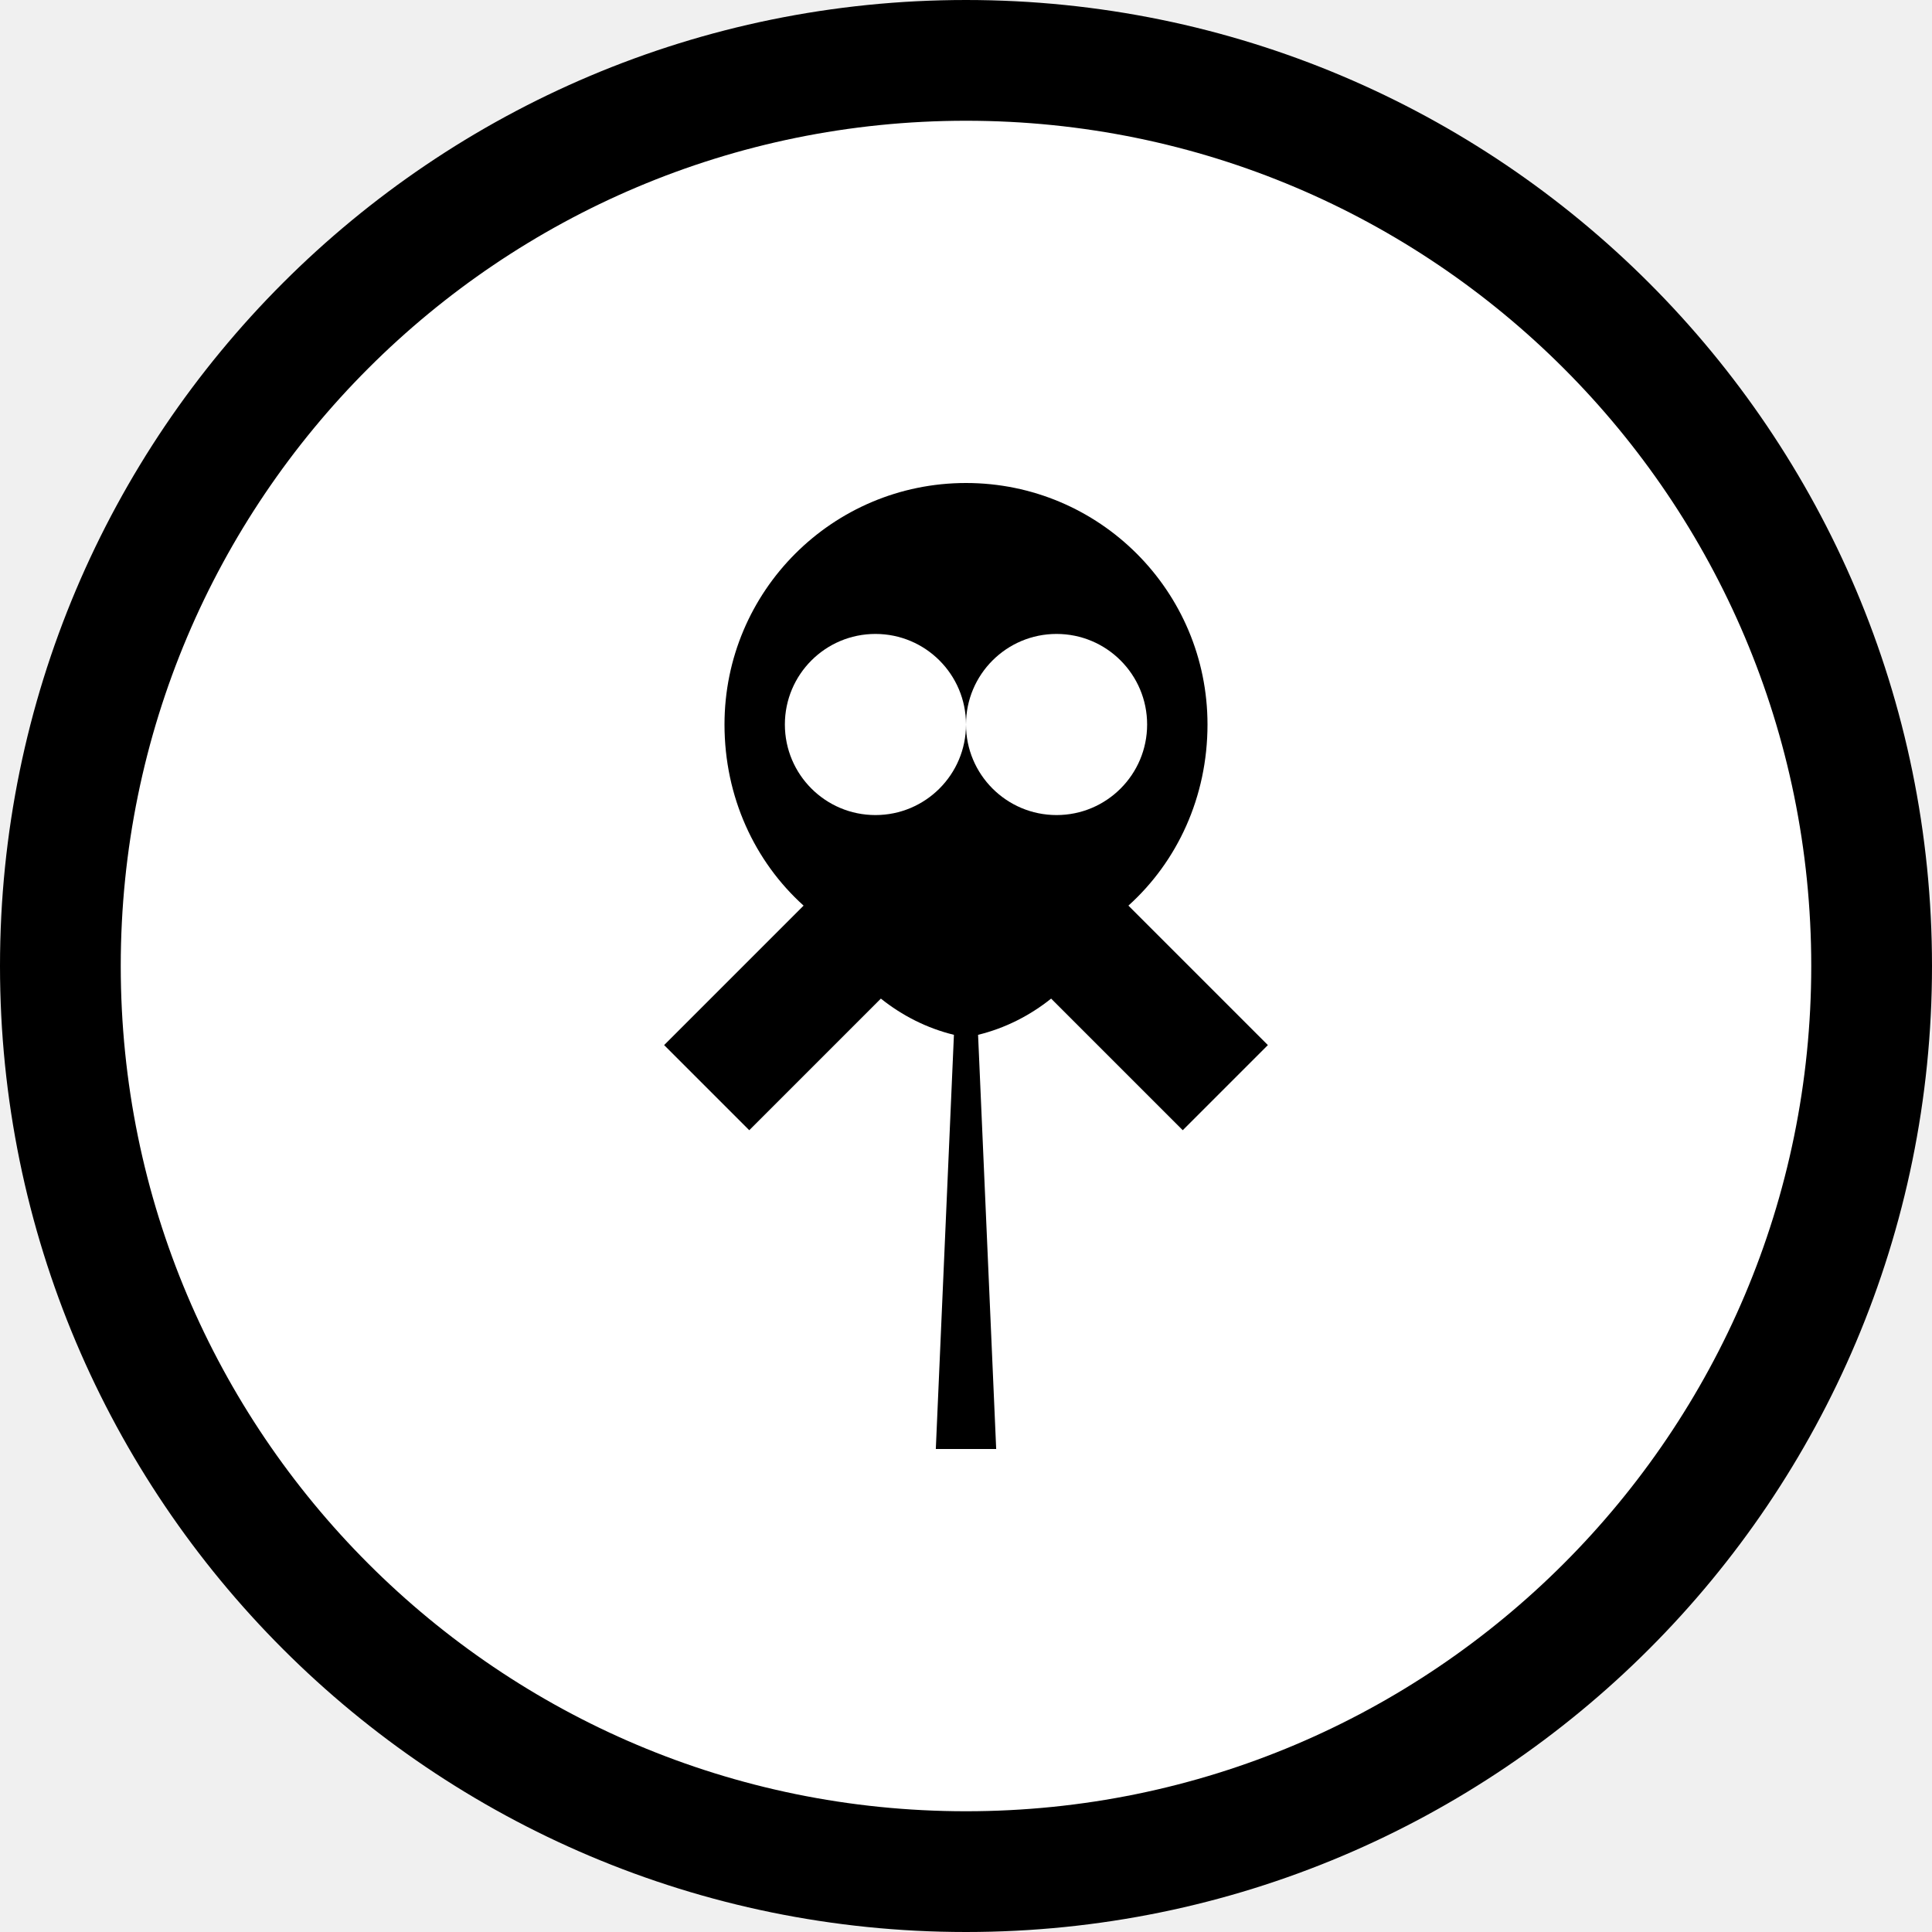
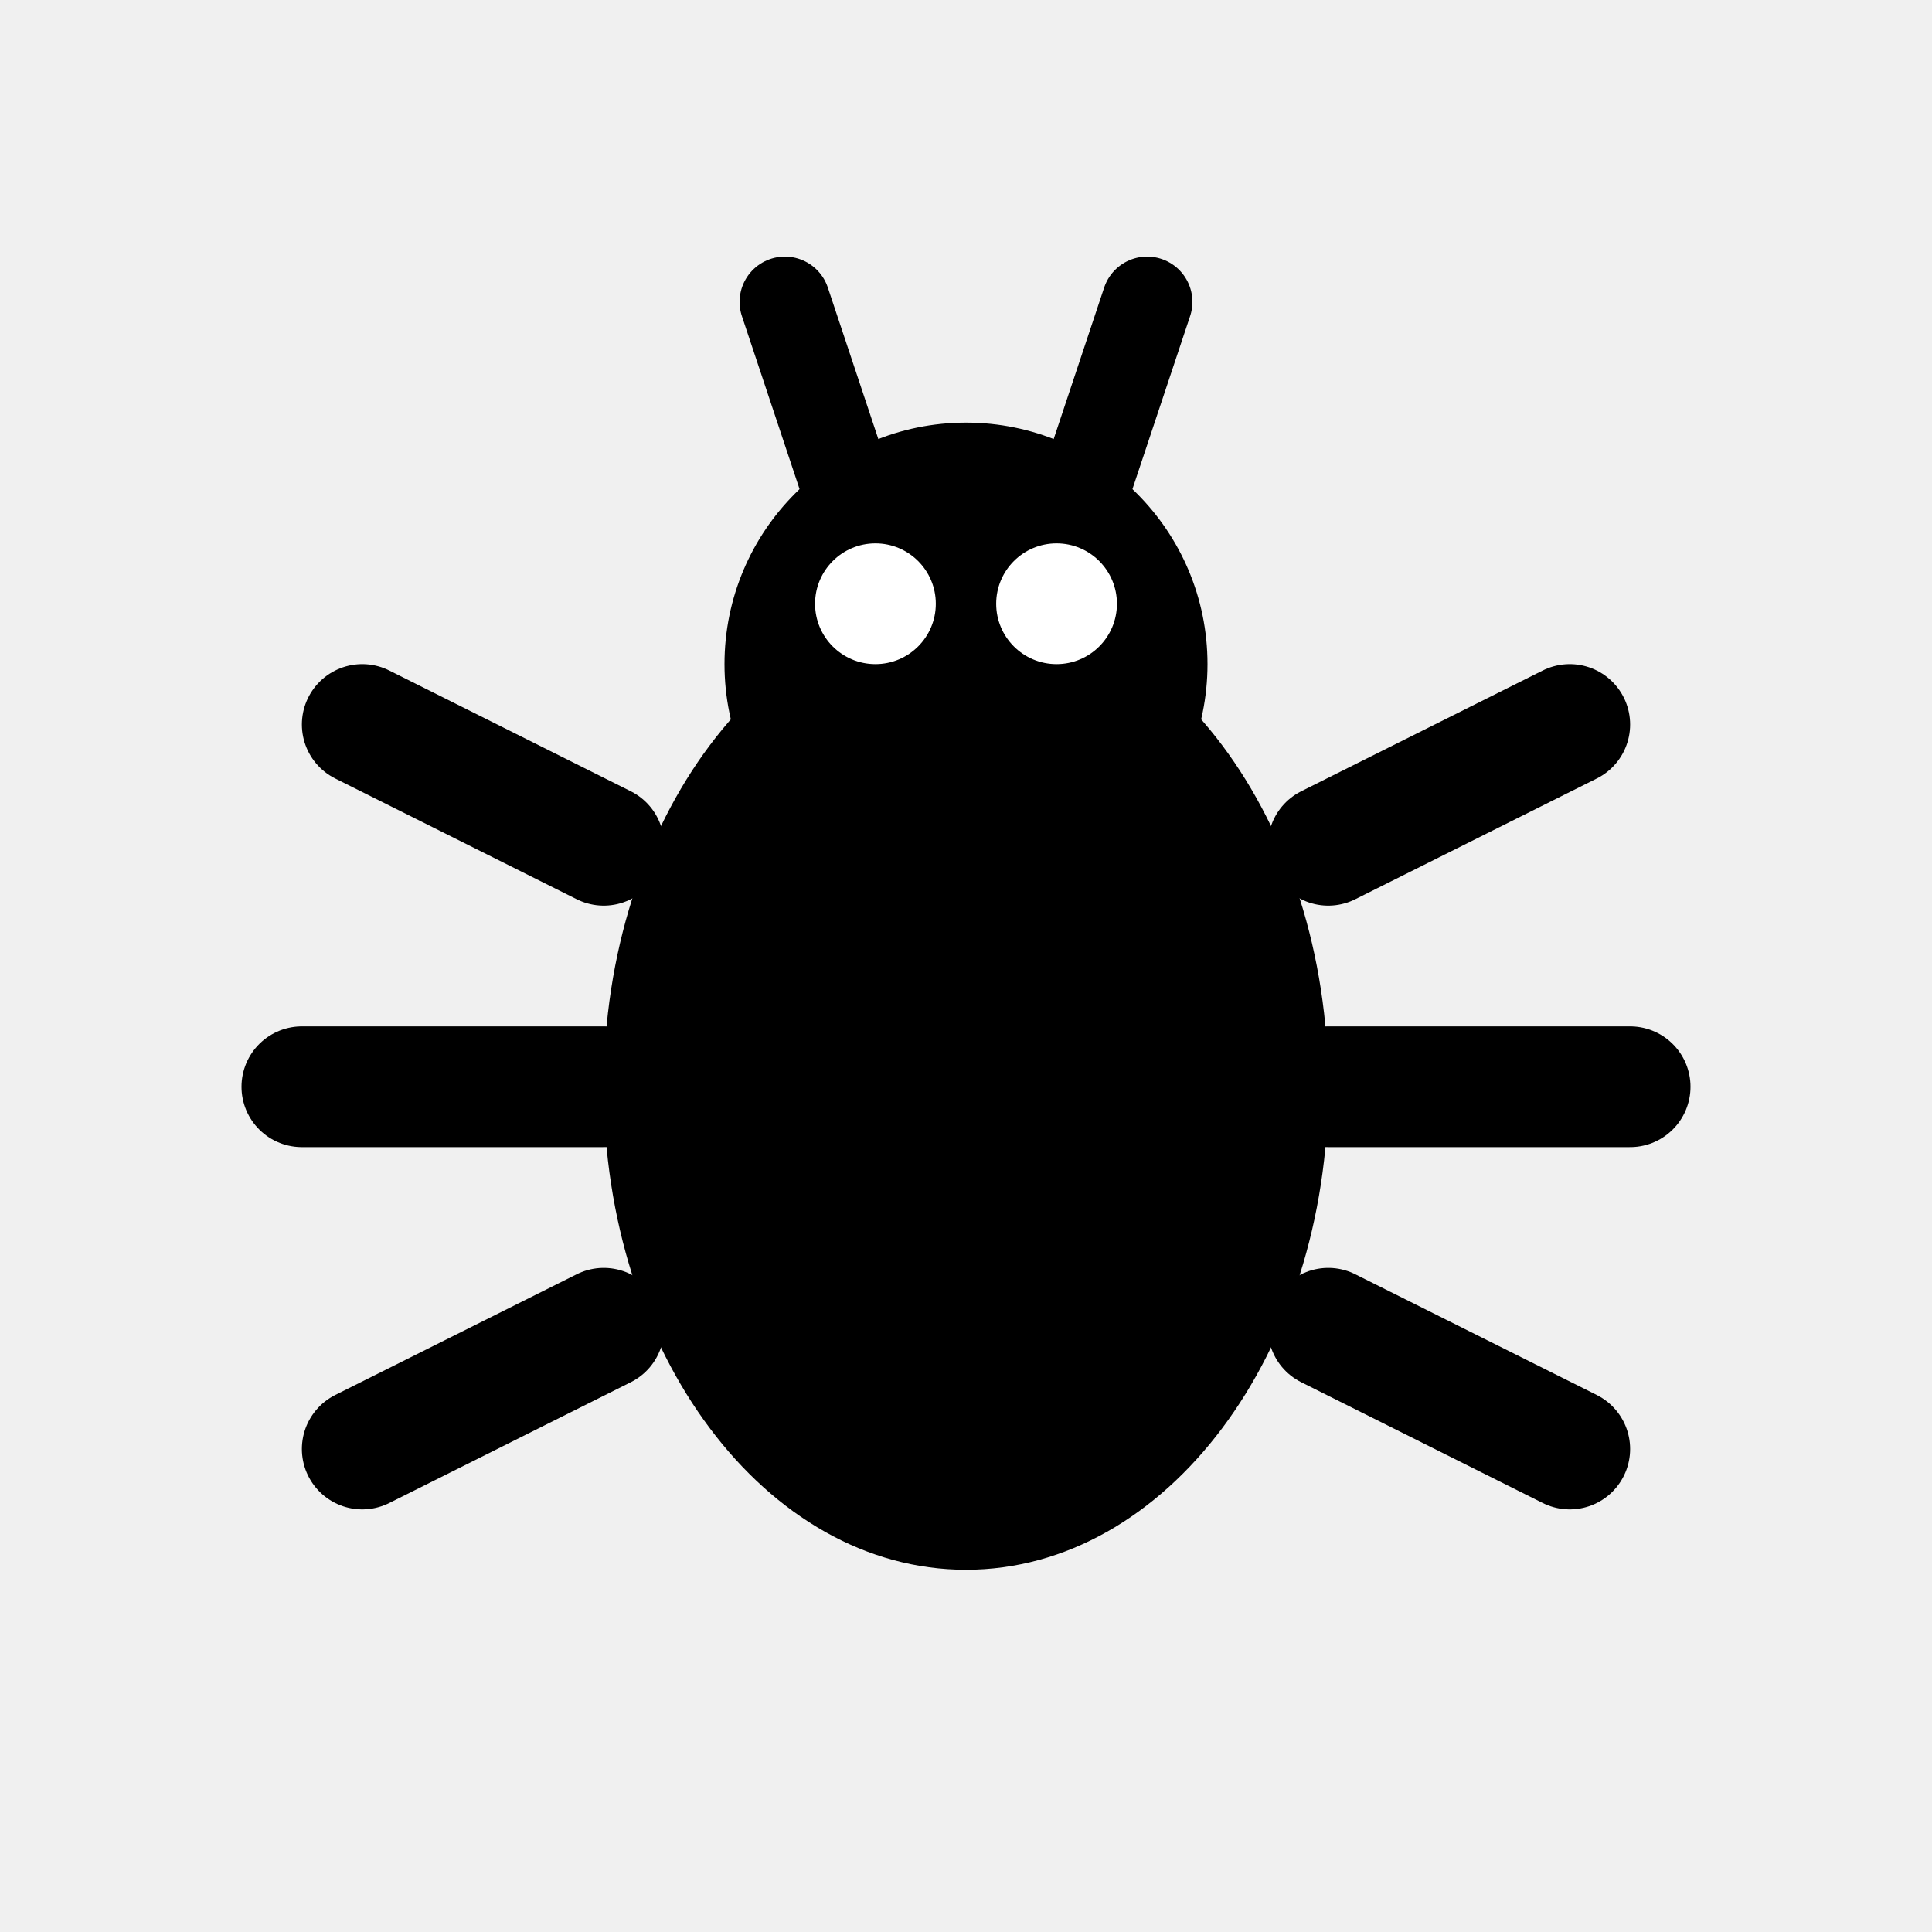
<svg xmlns="http://www.w3.org/2000/svg" width="32" height="32" viewBox="0 0 32 32" fill="none">
-   <circle cx="16" cy="16" r="15" fill="white" stroke="black" stroke-width="2" />
-   <path d="M16 8C13.79 8 12 9.79 12 12C12 13.2 12.5 14.27 13.31 15L11 17.31L12.41 18.72L14.59 16.54C14.94 16.82 15.35 17.03 15.8 17.14L15.5 24H16.5L16.2 17.14C16.65 17.03 17.06 16.82 17.41 16.54L19.59 18.72L21 17.31L18.69 15C19.5 14.27 20 13.2 20 12C20 9.79 18.21 8 16 8Z" fill="black" />
-   <circle cx="14.5" cy="12" r="1.5" fill="white" />
-   <circle cx="17.5" cy="12" r="1.5" fill="white" />
+   <ellipse cx="16" cy="18" rx="6" ry="8" fill="black" />
+   <circle cx="16" cy="11" r="4" fill="black" />
+   <circle cx="14.5" cy="10" r="1" fill="white" />
+   <circle cx="17.5" cy="10" r="1" fill="white" />
+   <line x1="10" y1="14" x2="6" y2="12" stroke="black" stroke-width="2" stroke-linecap="round" />
+   <line x1="10" y1="18" x2="5" y2="18" stroke="black" stroke-width="2" stroke-linecap="round" />
+   <line x1="10" y1="22" x2="6" y2="24" stroke="black" stroke-width="2" stroke-linecap="round" />
+   <line x1="22" y1="14" x2="26" y2="12" stroke="black" stroke-width="2" stroke-linecap="round" />
+   <line x1="22" y1="18" x2="27" y2="18" stroke="black" stroke-width="2" stroke-linecap="round" />
+   <line x1="22" y1="22" x2="26" y2="24" stroke="black" stroke-width="2" stroke-linecap="round" />
+   <line x1="14" y1="8" x2="13" y2="5" stroke="black" stroke-width="1.5" stroke-linecap="round" />
+   <line x1="18" y1="8" x2="19" y2="5" stroke="black" stroke-width="1.5" stroke-linecap="round" />
</svg>
